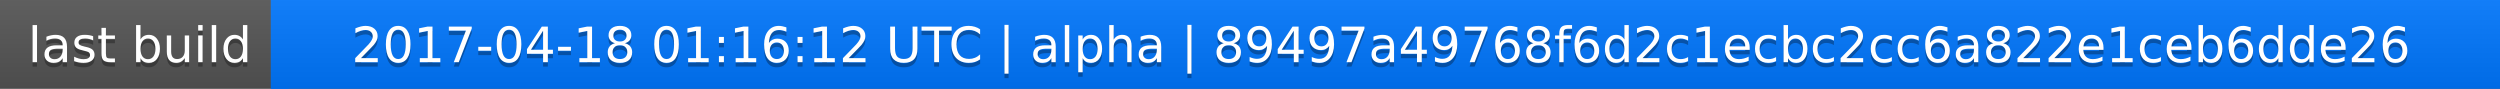
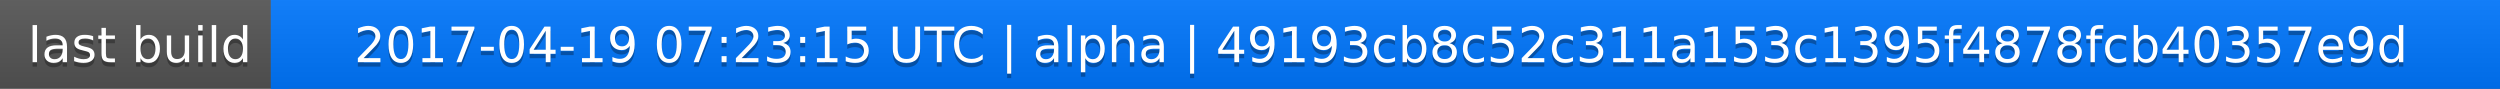
<svg xmlns="http://www.w3.org/2000/svg" width="563" height="20">
  <linearGradient id="a" x2="0" y2="100%">
    <stop offset="0" stop-color="#bbb" stop-opacity=".1" />
    <stop offset="1" stop-opacity=".1" />
  </linearGradient>
  <rect rx="0" width="563" height="20" fill="#555" />
  <rect rx="0" x="61" width="502" height="20" fill="#07f" />
  <path fill="#07f" d="M61 0h4v20h-4z" />
  <rect rx="0" width="563" height="20" fill="url(#a)" />
  <g fill="#fff" text-anchor="middle" font-family="DejaVu Sans,Verdana,Geneva,sans-serif" font-size="11">
    <text x="31.5" y="15" fill="#010101" fill-opacity=".3">last build</text>
    <text x="31.5" y="14">last build</text>
-     <text x="311" y="15" fill="#010101" fill-opacity=".3">2017-04-18 01:16:12 UTC | alpha | 89497a49768f6d2c1ecbc2cc6a822e1ceb6dde26</text>
-     <text x="311" y="14">2017-04-18 01:16:12 UTC | alpha | 89497a49768f6d2c1ecbc2cc6a822e1ceb6dde26</text>
+     <text x="311" y="15" fill="#010101" fill-opacity=".3">2017-04-19 07:23:15 UTC | alpha | 49193cb8c52c311a153c1395f4878fcb40357e9d</text>
+     <text x="311" y="14">2017-04-19 07:23:15 UTC | alpha | 49193cb8c52c311a153c1395f4878fcb40357e9d</text>
  </g>
</svg>
